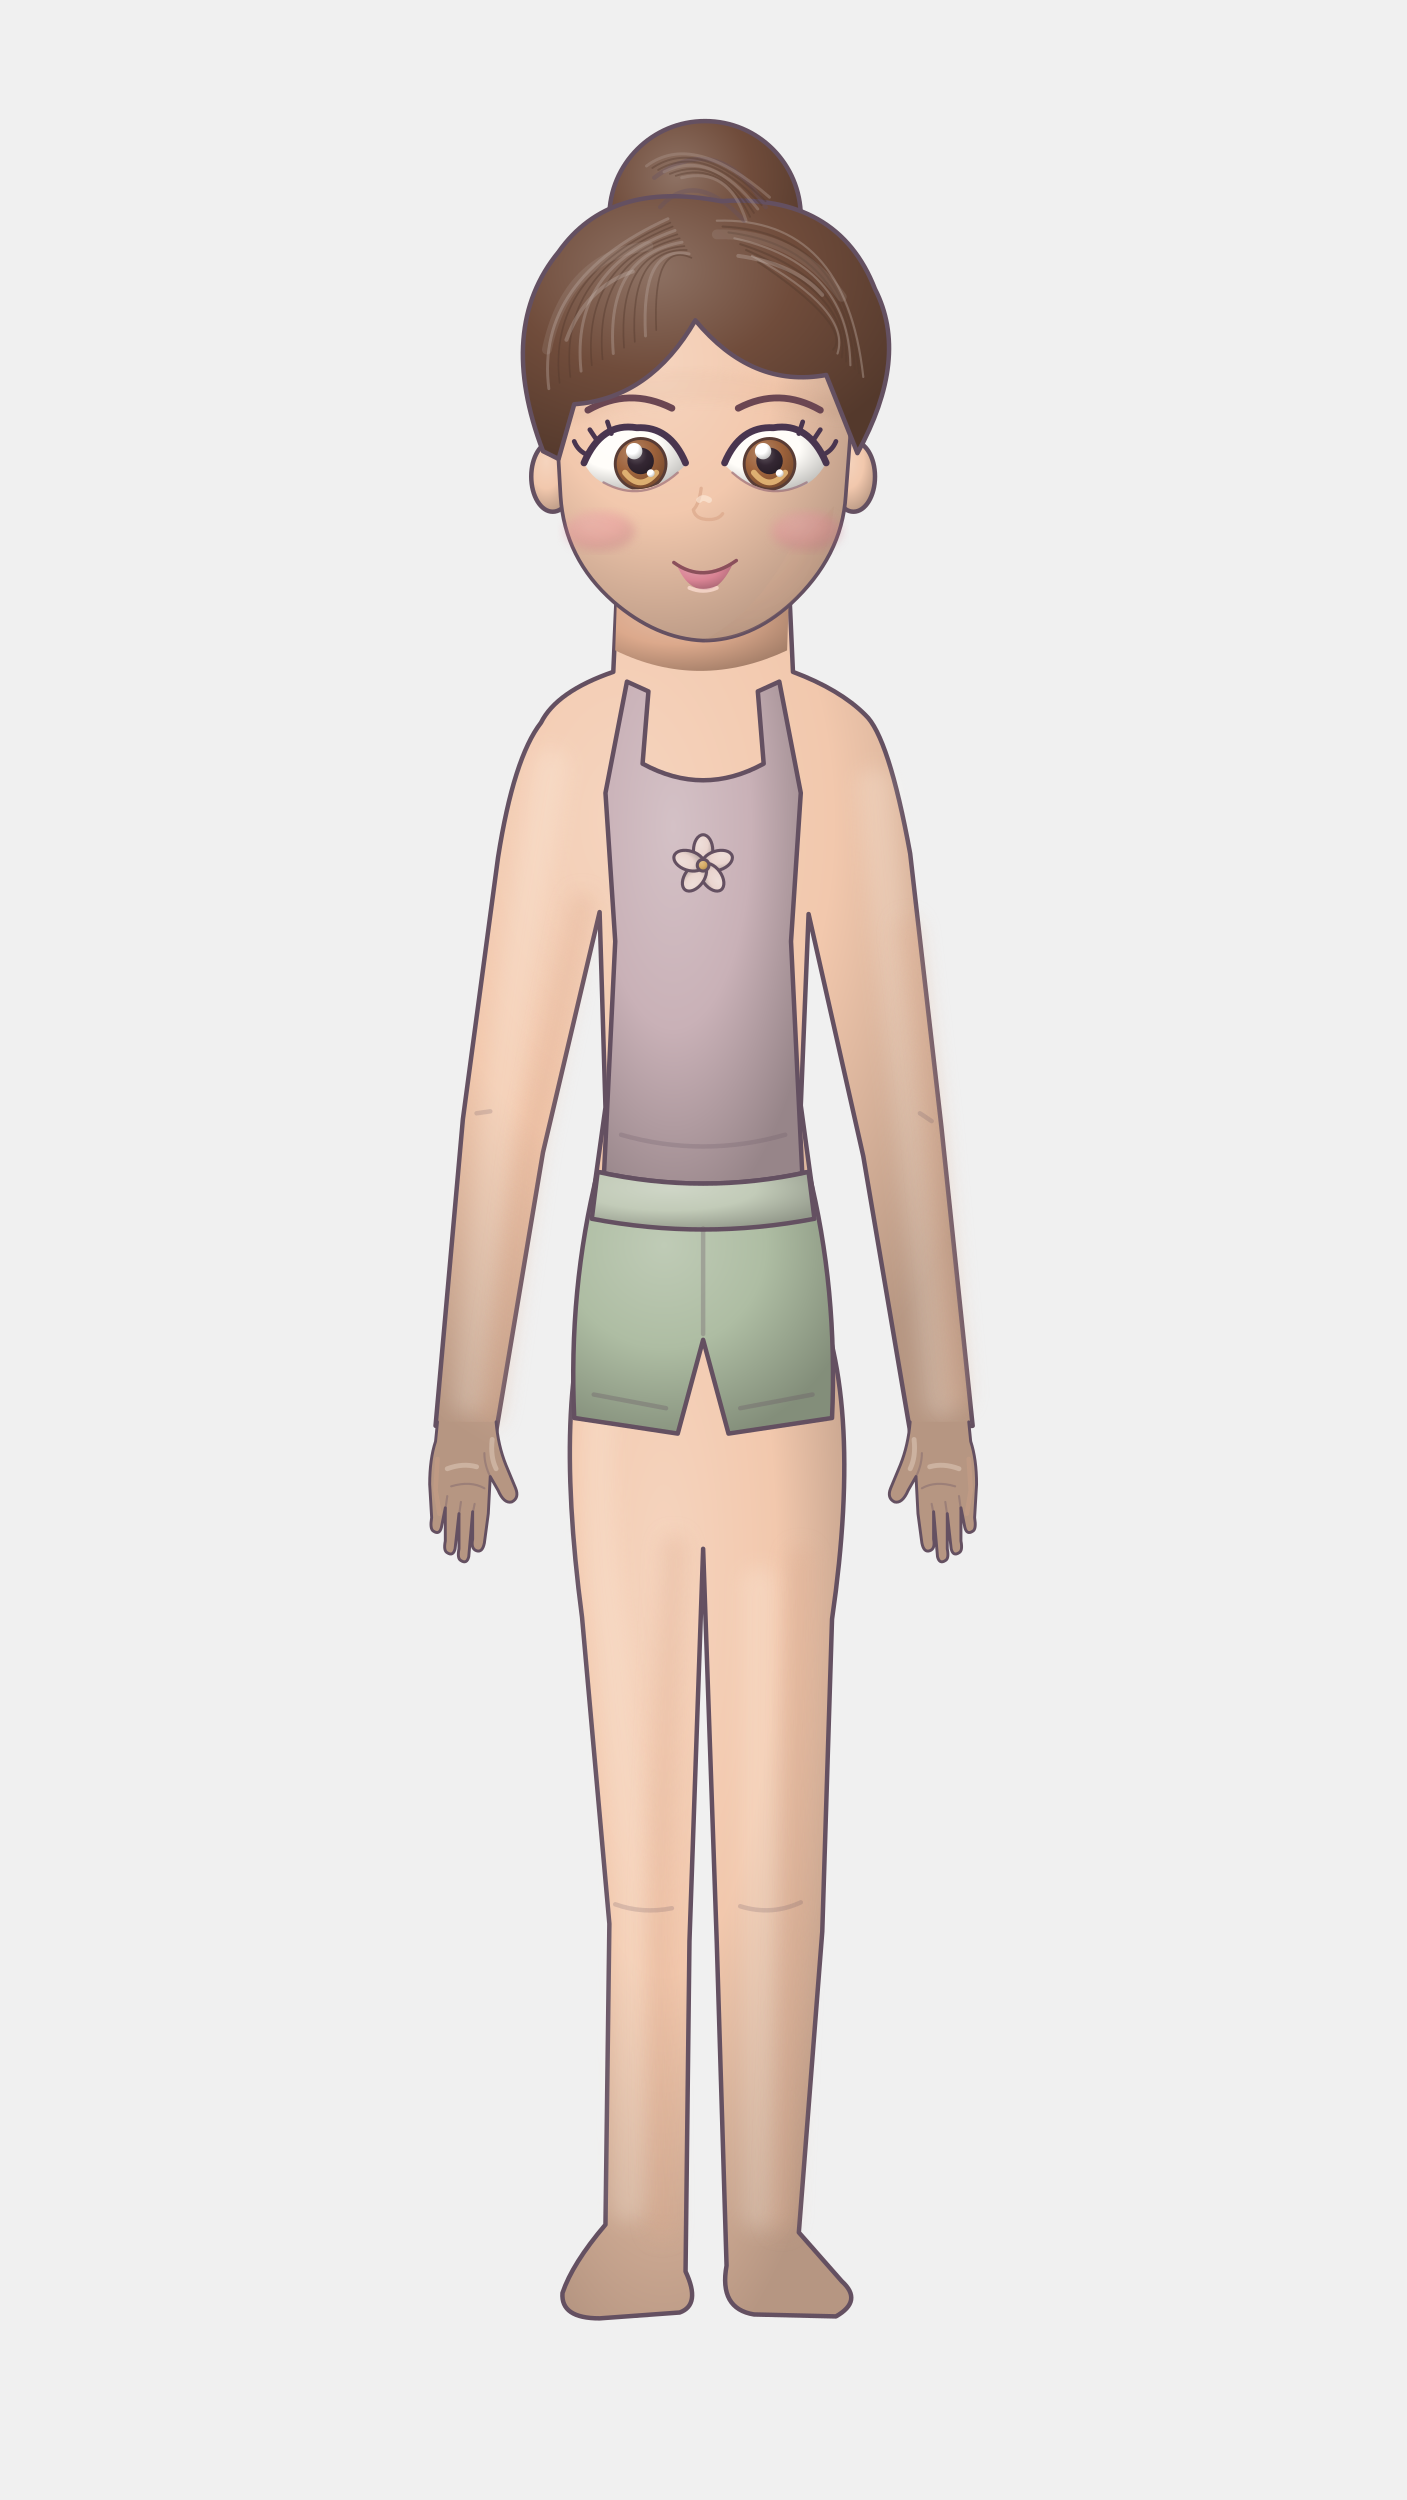
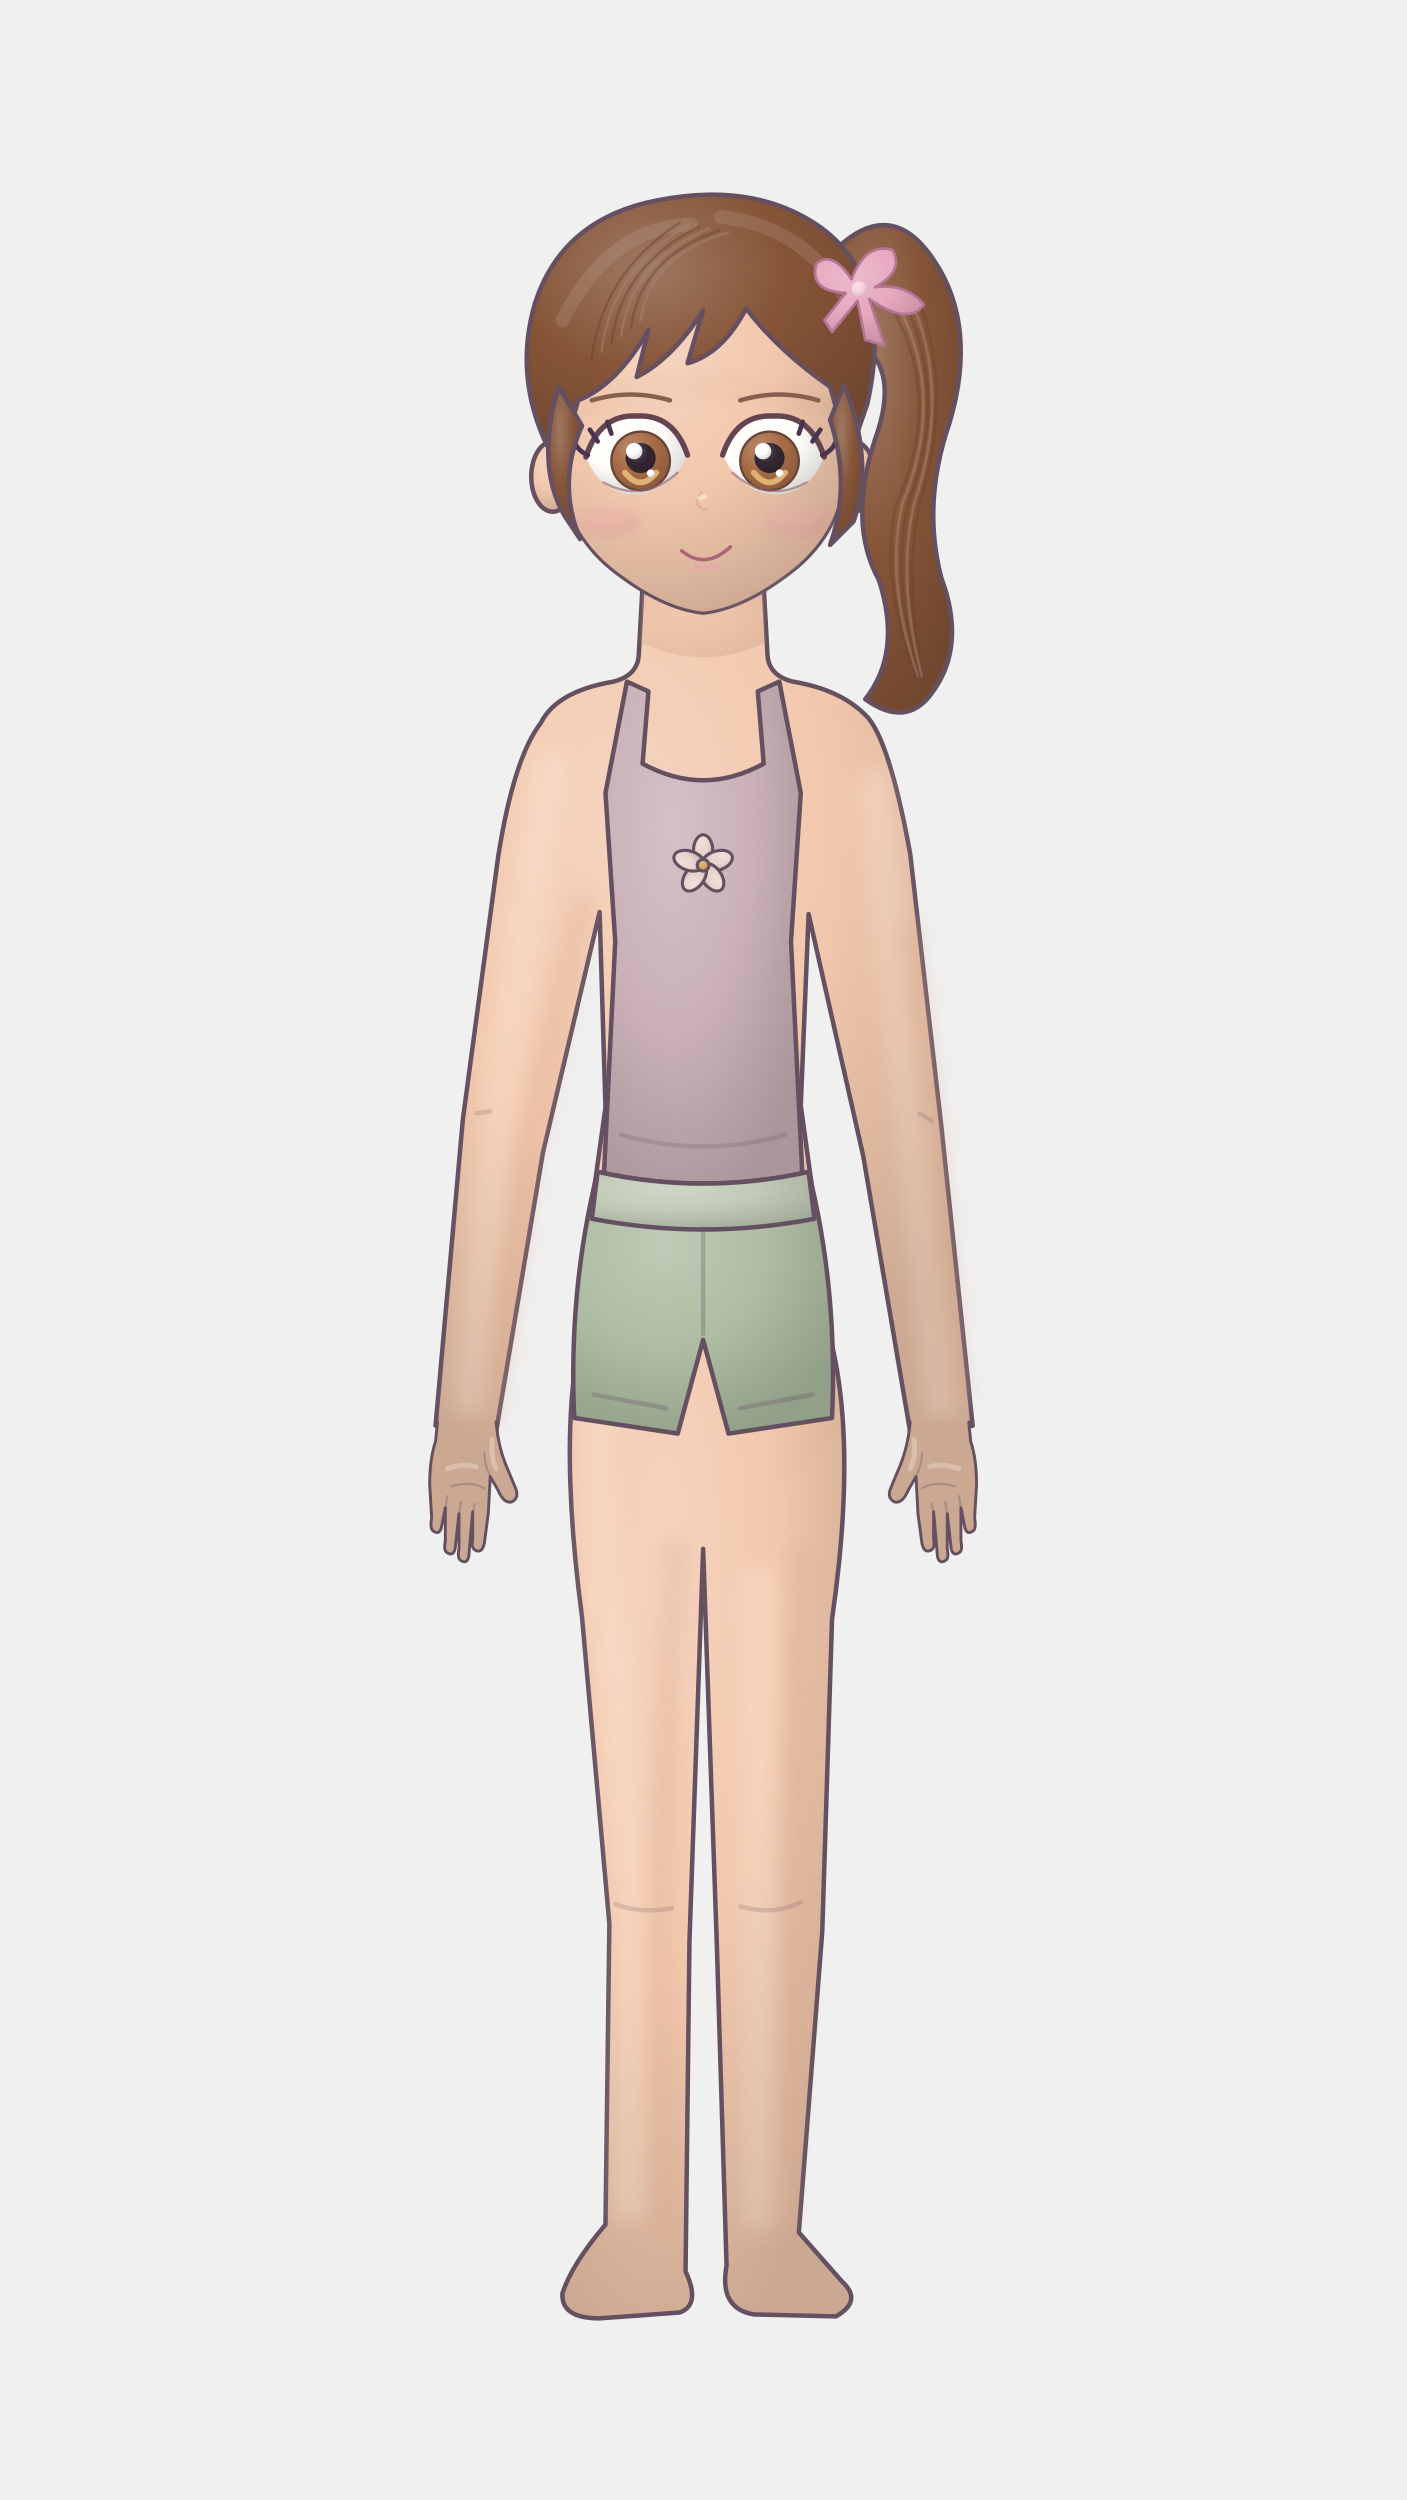
<svg xmlns="http://www.w3.org/2000/svg" width="720" height="1280" viewBox="0 0 720 1280" fill="none">
  <defs>
-     <radialGradient id="m12vtlsu-0" cx="35%" cy="28%" r="78%">
+     <radialGradient id="m1n4dbsg-0" cx="35%" cy="28%" r="78%">
      <stop stop-color="#f5d4be" />
      <stop offset=".5" stop-color="#f2c8ad" />
-       <stop offset="1" stop-color="#b69682" />
-     </radialGradient>
-     <radialGradient id="m12vtlsu-1" cx="35%" cy="28%" r="78%">
+       <stop offset="1" stop-color="#cba891" />
+     </radialGradient>
+     <radialGradient id="m1n4dbsg-1" cx="35%" cy="28%" r="78%">
      <stop stop-color="#e3bba4" />
      <stop offset=".5" stop-color="#dca98c" />
-       <stop offset="1" stop-color="#a57f69" />
-     </radialGradient>
-     <radialGradient id="m12vtlsu-2" cx="35%" cy="28%" r="78%">
+       <stop offset="1" stop-color="#b98e76" />
+     </radialGradient>
+     <radialGradient id="m1n4dbsg-2" cx="35%" cy="28%" r="78%">
      <stop stop-color="#d4c1c6" />
      <stop offset=".5" stop-color="#c9b1b7" />
-       <stop offset="1" stop-color="#978589" />
-     </radialGradient>
-     <radialGradient id="m12vtlsu-3" cx="35%" cy="28%" r="78%">
+       <stop offset="1" stop-color="#a9959a" />
+     </radialGradient>
+     <radialGradient id="m1n4dbsg-3" cx="35%" cy="28%" r="78%">
      <stop stop-color="#eeded9" />
      <stop offset=".5" stop-color="#ead5cf" />
-       <stop offset="1" stop-color="#b0a09b" />
-     </radialGradient>
-     <radialGradient id="m12vtlsu-4" cx="35%" cy="28%" r="78%">
+       <stop offset="1" stop-color="#c5b3ae" />
+     </radialGradient>
+     <radialGradient id="m1n4dbsg-4" cx="35%" cy="28%" r="78%">
      <stop stop-color="#dfbd85" />
      <stop offset=".5" stop-color="#d7ac65" />
-       <stop offset="1" stop-color="#a1814c" />
-     </radialGradient>
-     <radialGradient id="m12vtlsu-5" cx="35%" cy="28%" r="78%">
+       <stop offset="1" stop-color="#b59055" />
+     </radialGradient>
+     <radialGradient id="m1n4dbsg-5" cx="35%" cy="28%" r="78%">
      <stop stop-color="#bfcbb6" />
      <stop offset=".5" stop-color="#aebda3" />
-       <stop offset="1" stop-color="#838e7a" />
-     </radialGradient>
-     <radialGradient id="m12vtlsu-6" cx="35%" cy="28%" r="78%">
+       <stop offset="1" stop-color="#929f89" />
+     </radialGradient>
+     <radialGradient id="m1n4dbsg-6" cx="35%" cy="28%" r="78%">
      <stop stop-color="#cfd6c7" />
      <stop offset=".5" stop-color="#c2cbb8" />
-       <stop offset="1" stop-color="#92988a" />
-     </radialGradient>
-     <radialGradient id="m12vtlsu-7" cx="35%" cy="28%" r="78%">
-       <stop stop-color="#ef9cb0" />
-       <stop offset=".5" stop-color="#eb829b" />
-       <stop offset="1" stop-color="#b06274" />
-     </radialGradient>
-     <radialGradient id="m12vtlsu-8" cx="35%" cy="28%" r="78%">
+       <stop offset="1" stop-color="#a3ab9b" />
+     </radialGradient>
+     <radialGradient id="m1n4dbsg-7" cx="35%" cy="28%" r="78%">
+       <stop stop-color="#f1aab8" />
+       <stop offset=".5" stop-color="#ed93a5" />
+       <stop offset="1" stop-color="#c77b8b" />
+     </radialGradient>
+     <radialGradient id="m1n4dbsg-8" cx="35%" cy="28%" r="78%">
      <stop stop-color="#fffdfa" />
      <stop offset=".5" stop-color="#fffdf9" />
-       <stop offset="1" stop-color="#bfbebb" />
-     </radialGradient>
-     <radialGradient id="m12vtlsu-9" cx="35%" cy="28%" r="78%">
-       <stop stop-color="#b28465" />
-       <stop offset=".5" stop-color="#9e633c" />
-       <stop offset="1" stop-color="#774a2d" />
-     </radialGradient>
-     <radialGradient id="m12vtlsu-10" cx="35%" cy="28%" r="78%">
+       <stop offset="1" stop-color="#d6d5d1" />
+     </radialGradient>
+     <radialGradient id="m1n4dbsg-9" cx="35%" cy="28%" r="78%">
+       <stop stop-color="#b98a6d" />
+       <stop offset=".5" stop-color="#a66b46" />
+       <stop offset="1" stop-color="#8b5a3b" />
+     </radialGradient>
+     <radialGradient id="m1n4dbsg-10" cx="35%" cy="28%" r="78%">
      <stop stop-color="#5f545e" />
      <stop offset=".5" stop-color="#342733" />
-       <stop offset="1" stop-color="#271d26" />
-     </radialGradient>
-     <radialGradient id="m12vtlsu-11" cx="35%" cy="28%" r="78%">
+       <stop offset="1" stop-color="#2c212b" />
+     </radialGradient>
+     <radialGradient id="m1n4dbsg-11" cx="35%" cy="28%" r="78%">
      <stop stop-color="#ffffff" />
      <stop offset=".5" stop-color="#fff" />
-       <stop offset="1" stop-color="#bfbfbf" />
-     </radialGradient>
-     <radialGradient id="m12vtlsu-12" cx="35%" cy="28%" r="78%">
-       <stop stop-color="#e19daa" />
-       <stop offset=".5" stop-color="#d98394" />
-       <stop offset="1" stop-color="#a3626f" />
-     </radialGradient>
-     <radialGradient id="m12vtlsu-13" cx="35%" cy="28%" r="78%">
-       <stop stop-color="#8e7264" />
-       <stop offset=".5" stop-color="#704c3b" />
-       <stop offset="1" stop-color="#54392c" />
+       <stop offset="1" stop-color="#d6d6d6" />
+     </radialGradient>
+     <radialGradient id="m1n4dbsg-12" cx="35%" cy="28%" r="78%">
+       <stop stop-color="#9f7962" />
+       <stop offset=".5" stop-color="#865538" />
+       <stop offset="1" stop-color="#71472f" />
+     </radialGradient>
+     <radialGradient id="m1n4dbsg-13" cx="35%" cy="28%" r="78%">
+       <stop stop-color="#ecbbcd" />
+       <stop offset=".5" stop-color="#e7a9c0" />
+       <stop offset="1" stop-color="#c28ea1" />
+     </radialGradient>
+     <radialGradient id="m1n4dbsg-14" cx="35%" cy="28%" r="78%">
+       <stop stop-color="#f9dee9" />
+       <stop offset=".5" stop-color="#f7d5e3" />
+       <stop offset="1" stop-color="#cfb3bf" />
    </radialGradient>
  </defs>
  <g stroke="#645061" stroke-width="2.3" stroke-linecap="round" stroke-linejoin="round">
    <defs>
      <filter id="skin-soft" x="-.15" y="-.15" width="1.3" height="1.3">
        <feGaussianBlur stdDeviation="5" />
      </filter>
      <filter id="face-soft">
        <feGaussianBlur stdDeviation="2.5" />
      </filter>
    </defs>
    <g data-anatomy="body">
-       <path d="M307 654 Q282 707 298 828 L312 985 L310 1139 Q293 1159 288 1174 Q287 1187 307 1187 L348 1184 Q359 1180 351 1163 L353 994 L360 793 L367 995 L372 1160 Q368 1182 386 1185 L428 1186 Q442 1178 431 1168 L409 1143 L421 989 L426 829 Q443 712 414 655Z" fill="url(#m12vtlsu-0)" />
-       <path d="M316 300 L314 344 Q285 354 277 370 Q263 388 255 439 L237 573 L223 730 L254 733 L278 590 L307 467 L310 567 L299 646 Q305 683 360 684 Q414 683 421 646 L410 566 L414 468 L442 592 L466 733 L498 730 L482 577 L466 437 Q455 377 443 366 Q430 353 406 344 L404 300Z" fill="url(#m12vtlsu-0)" />
-       <path d="M316 302 Q357 329 404 302 L403 333 Q358 354 315 333Z" fill="url(#m12vtlsu-1)" stroke="none" />
+       <path d="M307 654 Q282 707 298 828 L312 985 L310 1139 Q293 1159 288 1174 Q287 1187 307 1187 L348 1184 Q359 1180 351 1163 L353 994 L360 793 L367 995 L372 1160 Q368 1182 386 1185 L428 1186 Q442 1178 431 1168 L409 1143 L421 989 L426 829 Q443 712 414 655Z" fill="url(#m1n4dbsg-0)" />
+       <path d="M329 300 L327 336 Q326 346 314 349 Q285 354 277 370 Q263 388 255 439 L237 573 L223 730 L254 733 L278 590 L307 467 L310 567 L299 646 Q305 683 360 684 Q414 683 421 646 L410 566 L414 468 L442 592 L466 733 L498 730 L482 577 L466 437 Q455 377 443 366 Q430 353 406 349 Q394 346 393 336 L391 300Z" fill="url(#m1n4dbsg-0)" />
+       <path d="M329 302 Q360 321 391 302 L392 329 Q360 344 328 329Z" fill="url(#m1n4dbsg-1)" stroke="none" opacity=".25" />
      <path d="M307 708 Q302 774 313 841 L324 970 L322 1129 M389 811 L389 989 L389 1133 M282 392 Q267 476 254 581 L241 716 M448 402 L467 573 L482 717" fill="none" stroke="#fff5e8" stroke-width="18" opacity=".24" filter="url(#skin-soft)" />
      <path d="M345 792 L337 984 L339 1140 M410 798 L407 978 L400 1137 M298 463 L271 590 L251 724 M465 476 L477 577 L490 715" fill="none" stroke="#dca98c" stroke-width="12" opacity=".32" filter="url(#skin-soft)" />
      <g data-hand="left">
        <g data-pose="relaxed" transform="translate(720 0) scale(-1 1)">
          <defs>
            <radialGradient id="hand-tone-left" gradientUnits="userSpaceOnUse" gradientTransform="translate(497 300) scale(-275 433)" cx=".35" cy=".28" r=".78">
              <stop stop-color="#f5d4be" />
              <stop offset=".5" stop-color="#f2c8ad" />
-               <stop offset="1" stop-color="#b69682" />
+               <stop offset="1" stop-color="#cba891" />
            </radialGradient>
          </defs>
          <path d="M466 728 Q465 740 461 750 L456 762 Q454 767 458 769 Q462 770 465 763 L469 756 L470 775 L472 790 Q473 795 476 794 Q479 793 478 788 L478 774 L480 797 Q481 801 484 799 Q486 798 485 793 L485 775 L487 793 Q488 797 491 795 Q493 794 492 789 L492 772 L494 782 Q495 786 498 784 Q500 783 499 777 L500 760 Q500 747 497 738 L496 728" fill="url(#hand-tone-left)" data-part="hand-outline" stroke-width="1.5" />
          <path d="M469 756 Q472 750 472 744 M472 762 Q479 758 489 761 M477 770 L478 775 M484 769 L485 776 M491 766 L492 773" fill="none" stroke-width="1.1" opacity=".32" />
          <path d="M468 737 Q469 746 466 752 M476 751 Q483 749 491 752" fill="none" stroke="#fff4e7" stroke-width="2.5" opacity=".3" />
          <path d="M496 747 L497 763 L495 775" fill="none" stroke="#dca98c" stroke-width="2.3" opacity=".25" />
        </g>
      </g>
      <g data-hand="right">
        <g data-pose="relaxed">
          <defs>
            <radialGradient id="hand-tone-right" gradientUnits="userSpaceOnUse" gradientTransform="translate(223 300) scale(275 433)" cx=".35" cy=".28" r=".78">
              <stop stop-color="#f5d4be" />
              <stop offset=".5" stop-color="#f2c8ad" />
-               <stop offset="1" stop-color="#b69682" />
+               <stop offset="1" stop-color="#cba891" />
            </radialGradient>
          </defs>
          <path d="M466 728 Q465 740 461 750 L456 762 Q454 767 458 769 Q462 770 465 763 L469 756 L470 775 L472 790 Q473 795 476 794 Q479 793 478 788 L478 774 L480 797 Q481 801 484 799 Q486 798 485 793 L485 775 L487 793 Q488 797 491 795 Q493 794 492 789 L492 772 L494 782 Q495 786 498 784 Q500 783 499 777 L500 760 Q500 747 497 738 L496 728" fill="url(#hand-tone-right)" data-part="hand-outline" stroke-width="1.5" />
          <path d="M469 756 Q472 750 472 744 M472 762 Q479 758 489 761 M477 770 L478 775 M484 769 L485 776 M491 766 L492 773" fill="none" stroke-width="1.1" opacity=".32" />
          <path d="M468 737 Q469 746 466 752 M476 751 Q483 749 491 752" fill="none" stroke="#fff4e7" stroke-width="2.5" opacity=".3" />
          <path d="M496 747 L497 763 L495 775" fill="none" stroke="#dca98c" stroke-width="2.3" opacity=".25" />
        </g>
      </g>
      <g data-basic="top">
-         <path d="M321 349 L332 354 L329 391 Q360 408 391 391 L388 354 L399 349 L410 406 L405 482 L411 606 Q360 621 309 606 L315 482 L310 406Z" fill="url(#m12vtlsu-2)" />
+         <path d="M321 349 L332 354 L329 391 Q360 408 391 391 L388 354 L399 349 L410 406 L405 482 L411 606 Q360 621 309 606 L315 482 L310 406Z" fill="url(#m1n4dbsg-2)" />
        <path d="M318 581 Q360 593 402 581" stroke="#645061" opacity="0.22" />
        <g transform="translate(360 443)" stroke-width="1.6">
-           <ellipse cx="0" cy="-7.54" rx="4.94" ry="8.06" fill="url(#m12vtlsu-3)" transform="rotate(0)" />
-           <ellipse cx="0" cy="-7.54" rx="4.94" ry="8.06" fill="url(#m12vtlsu-3)" transform="rotate(72)" />
-           <ellipse cx="0" cy="-7.54" rx="4.94" ry="8.06" fill="url(#m12vtlsu-3)" transform="rotate(144)" />
-           <ellipse cx="0" cy="-7.54" rx="4.94" ry="8.06" fill="url(#m12vtlsu-3)" transform="rotate(216)" />
-           <ellipse cx="0" cy="-7.54" rx="4.94" ry="8.06" fill="url(#m12vtlsu-3)" transform="rotate(288)" />
-           <circle cx="0" cy="0" r="2.99" fill="url(#m12vtlsu-4)" />
+           <ellipse cx="0" cy="-7.54" rx="4.94" ry="8.06" fill="url(#m1n4dbsg-3)" transform="rotate(0)" />
+           <ellipse cx="0" cy="-7.54" rx="4.94" ry="8.06" fill="url(#m1n4dbsg-3)" transform="rotate(72)" />
+           <ellipse cx="0" cy="-7.54" rx="4.94" ry="8.06" fill="url(#m1n4dbsg-3)" transform="rotate(144)" />
+           <ellipse cx="0" cy="-7.54" rx="4.94" ry="8.06" fill="url(#m1n4dbsg-3)" transform="rotate(216)" />
+           <ellipse cx="0" cy="-7.54" rx="4.94" ry="8.06" fill="url(#m1n4dbsg-3)" transform="rotate(288)" />
+           <circle cx="0" cy="0" r="2.99" fill="url(#m1n4dbsg-4)" />
        </g>
      </g>
      <g data-basic="bottom">
-         <path d="M306 600 Q360 612 414 600 Q429 660 426 726 L373 734 L360 686 L347 734 L294 726 Q291 660 306 600Z" fill="url(#m12vtlsu-5)" />
-         <path d="M306 600 Q360 612 414 600 L417 624 Q360 635 303 624Z" fill="url(#m12vtlsu-6)" />
+         <path d="M306 600 Q360 612 414 600 Q429 660 426 726 L373 734 L360 686 L347 734 L294 726 Q291 660 306 600Z" fill="url(#m1n4dbsg-5)" />
+         <path d="M306 600 Q360 612 414 600 L417 624 Q360 635 303 624Z" fill="url(#m1n4dbsg-6)" />
        <path d="M360 629 L360 683 M304 714 L341 721 M379 721 L416 714" stroke="#645061" opacity="0.3" />
      </g>
      <path d="M315 975 Q329 980 344 977 M379 976 Q395 981 410 974 M244 570 L251 569 M471 570 L477 574" stroke="#645061" opacity="0.2" />
    </g>
    <g data-anatomy="head">
      <g data-feature="face">
-         <ellipse cx="283" cy="244" rx="11" ry="18" fill="url(#m12vtlsu-0)" />
-         <ellipse cx="437" cy="244" rx="11" ry="18" fill="url(#m12vtlsu-0)" />
-         <path d="M284 201 Q285 129 360 130 Q435 129 437 201 L433 254 Q431 285 405 309 Q384 328 360 328 Q336 327 314 308 Q289 286 287 254Z" fill="url(#m12vtlsu-0)" stroke-width="1.9" />
-         <path d="M289 200 Q353 177 433 205 L431 215 Q355 195 290 217Z" fill="url(#m12vtlsu-1)" stroke="none" opacity=".13" filter="url(#face-soft)" />
-         <path d="M404 282 Q416 272 427 259 Q424 295 398 314 Q380 328 360 328 Q387 314 404 282Z" fill="url(#m12vtlsu-1)" stroke="none" opacity=".15" />
-         <ellipse cx="307" cy="272" rx="18" ry="10" fill="url(#m12vtlsu-7)" opacity=".32" stroke="none" filter="url(#face-soft)" />
-         <ellipse cx="413" cy="272" rx="18" ry="10" fill="url(#m12vtlsu-7)" opacity=".32" stroke="none" filter="url(#face-soft)" />
-         <path d="M301 210 Q322 198 344 209 M378 209 Q399 198 420 210" fill="none" data-feature="brows" stroke="#6b4652" stroke-width="3.5" />
+         <ellipse cx="283" cy="244" rx="11" ry="18" fill="url(#m1n4dbsg-0)" />
+         <ellipse cx="437" cy="244" rx="11" ry="18" fill="url(#m1n4dbsg-0)" />
+         <path d="M284 201 Q285 129 360 130 Q435 129 437 201 L432 250 Q427 278 401 296 Q379 312 360 314 Q341 312 319 296 Q293 278 288 250Z" fill="url(#m1n4dbsg-0)" stroke-width="1.6" />
+         <path d="M289 200 Q353 177 433 205 L431 215 Q355 195 290 217Z" fill="url(#m1n4dbsg-1)" stroke="none" opacity=".13" filter="url(#face-soft)" />
+         <path d="M404 279 Q416 270 426 257 Q419 284 398 300 Q379 313 360 314 Q388 301 404 279Z" fill="url(#m1n4dbsg-1)" stroke="none" opacity=".08" />
+         <ellipse cx="311" cy="267" rx="17" ry="8" fill="url(#m1n4dbsg-7)" opacity=".24" stroke="none" filter="url(#face-soft)" />
+         <ellipse cx="409" cy="267" rx="17" ry="8" fill="url(#m1n4dbsg-7)" opacity=".24" stroke="none" filter="url(#face-soft)" />
+         <path d="M303 205 Q323 199 343 205 M379 205 Q399 199 419 205" fill="none" data-feature="brows" stroke="#87604d" stroke-width="2.3" />
        <g data-feature="eye-left" class="toon-eye">
          <defs>
            <clipPath id="eye-left">
-               <path d="M299 237 Q308 218 326 220 Q343 219 351 238 Q334 255 314 249 Q304 247 299 237Z" fill="white" />
+               <path d="M300 234 Q307 213 326 214 Q345 213 352 233 Q342 254 322 253 Q307 251 300 234Z" fill="white" />
            </clipPath>
          </defs>
-           <path d="M299 237 Q308 218 326 220 Q343 219 351 238 Q334 255 314 249 Q304 247 299 237Z" fill="url(#m12vtlsu-8)" stroke="none" />
+           <path d="M300 234 Q307 213 326 214 Q345 213 352 233 Q342 254 322 253 Q307 251 300 234Z" fill="url(#m1n4dbsg-8)" stroke="none" />
          <g clip-path="url(#eye-left)">
-             <circle cx="328" cy="237.5" r="13" fill="url(#m12vtlsu-9)" data-part="iris" stroke="#593c35" stroke-width="1.5" />
+             <circle cx="328" cy="236" r="15" fill="url(#m1n4dbsg-9)" data-part="iris" stroke="#674638" stroke-width="1.2" />
            <path d="M320 242 Q328 252 336 242" fill="none" stroke="#e5b877" stroke-width="3" opacity=".9" />
-             <circle cx="328" cy="236" r="6.8" fill="url(#m12vtlsu-10)" stroke="none" />
-             <circle cx="324.7" cy="231" r="4.2" fill="url(#m12vtlsu-11)" stroke="none" />
-             <circle cx="333.2" cy="242.3" r="2" fill="url(#m12vtlsu-11)" stroke="none" />
+             <circle cx="328" cy="234.5" r="7.7" fill="url(#m1n4dbsg-10)" stroke="none" />
+             <circle cx="324.7" cy="231" r="4.2" fill="url(#m1n4dbsg-11)" stroke="none" />
+             <circle cx="333.2" cy="242.3" r="2" fill="url(#m1n4dbsg-11)" stroke="none" />
          </g>
-           <path d="M299 237 Q308 216 326 219 Q343 218 351 237" fill="none" stroke="#49354f" stroke-width="3.5" />
+           <path d="M300 234 Q307 212 326 213 Q345 212 352 233" fill="none" stroke="#654451" stroke-width="2.8" />
          <path d="M301 233 Q296 231 294 226 M306 226 L302 220 M313 222 L311 216" fill="none" stroke="#49354f" stroke-width="2.4" />
          <path d="M309 247 Q329 258 347 242" fill="none" stroke="#956875" stroke-width="1.2" opacity=".65" />
        </g>
        <g data-feature="eye-right" class="toon-eye">
          <defs>
            <clipPath id="eye-right">
-               <path d="M371 238 Q379 219 396 220 Q414 218 423 237 Q417 248 407 250 Q388 255 371 238Z" fill="white" />
+               <path d="M370 233 Q377 213 396 214 Q415 213 422 234 Q415 251 400 253 Q380 254 370 233Z" fill="white" />
            </clipPath>
          </defs>
-           <path d="M371 238 Q379 219 396 220 Q414 218 423 237 Q417 248 407 250 Q388 255 371 238Z" fill="url(#m12vtlsu-8)" stroke="none" />
+           <path d="M370 233 Q377 213 396 214 Q415 213 422 234 Q415 251 400 253 Q380 254 370 233Z" fill="url(#m1n4dbsg-8)" stroke="none" />
          <g clip-path="url(#eye-right)">
-             <circle cx="394" cy="237.5" r="13" fill="url(#m12vtlsu-9)" data-part="iris" stroke="#593c35" stroke-width="1.5" />
+             <circle cx="394" cy="236" r="15" fill="url(#m1n4dbsg-9)" data-part="iris" stroke="#674638" stroke-width="1.2" />
            <path d="M386 242 Q394 252 402 242" fill="none" stroke="#e5b877" stroke-width="3" opacity=".9" />
-             <circle cx="394" cy="236" r="6.8" fill="url(#m12vtlsu-10)" stroke="none" />
-             <circle cx="390.7" cy="231" r="4.2" fill="url(#m12vtlsu-11)" stroke="none" />
-             <circle cx="399.2" cy="242.3" r="2" fill="url(#m12vtlsu-11)" stroke="none" />
+             <circle cx="394" cy="234.5" r="7.7" fill="url(#m1n4dbsg-10)" stroke="none" />
+             <circle cx="390.7" cy="231" r="4.2" fill="url(#m1n4dbsg-11)" stroke="none" />
+             <circle cx="399.2" cy="242.3" r="2" fill="url(#m1n4dbsg-11)" stroke="none" />
          </g>
-           <path d="M371 237 Q379 218 396 219 Q414 216 423 237" fill="none" stroke="#49354f" stroke-width="3.5" />
+           <path d="M370 233 Q377 212 396 213 Q415 212 422 234" fill="none" stroke="#654451" stroke-width="2.8" />
          <path d="M421 233 Q426 231 428 226 M416 226 L420 220 M409 222 L411 216" fill="none" stroke="#49354f" stroke-width="2.4" />
          <path d="M375 242 Q393 258 413 247" fill="none" stroke="#956875" stroke-width="1.2" opacity=".65" />
        </g>
        <g data-feature="nose">
-           <path d="M359 250 Q358 258 355 261 Q356 266 363 266 Q368 266 370 263" fill="none" stroke="#dca98c" stroke-width="1.7" opacity=".75" />
-           <path d="M358 256 Q360 254 363 256" fill="none" stroke="#fff4e6" stroke-width="3" opacity=".5" />
+           <path d="M359 252 Q354 260 362 261" fill="none" stroke="#dca98c" stroke-width="1.3" opacity=".65" />
+           <path d="M358 255 L361 254" fill="none" stroke="#fff4e6" stroke-width="2.2" opacity=".55" />
        </g>
        <g data-feature="lips">
-           <path d="M346 288 Q360 297 376 287 Q369 303 360 302 Q351 301 346 288Z" fill="url(#m12vtlsu-12)" stroke="none" />
-           <path d="M345 288 Q360 299 377 287" fill="none" stroke="#8b505b" stroke-width="1.8" />
-           <path d="M353 301 Q360 304 367 301" fill="none" stroke="#ffe0d6" stroke-width="2" opacity=".7" />
+           <path d="M349 282 Q361 292 374 280" fill="none" stroke="#ac6576" stroke-width="1.8" />
+           <path d="M356 290 Q362 292 367 289" fill="none" stroke="#e8a2ad" stroke-width="2.3" opacity=".65" />
        </g>
      </g>
      <g data-basic="hair">
-         <circle cx="361" cy="111" r="49" fill="url(#m12vtlsu-13)" />
-         <path d="M278 231 Q254 168 286 129 Q312 92 369 103 Q429 99 448 148 Q466 183 439 232 L423 192 Q385 199 356 164 Q333 204 294 207 L286 235Z" fill="url(#m12vtlsu-13)" />
-         <path d="M281 199 Q274 143 342 112" fill="none" stroke="#b29e95" stroke-width="1.5" opacity=".44" />
-         <path d="M286.5 196 Q280 141 343.2 114" fill="none" stroke="#553a2d" stroke-width="0.9" opacity=".44" />
-         <path d="M292 193 Q286 139 344.4 116" fill="none" stroke="#553a2d" stroke-width="0.9" opacity=".44" />
-         <path d="M297.5 190 Q292 137 345.6 118" fill="none" stroke="#b29e95" stroke-width="1.5" opacity=".44" />
-         <path d="M303 187 Q298 135 346.8 120" fill="none" stroke="#553a2d" stroke-width="0.9" opacity=".44" />
-         <path d="M308.5 184 Q304 133 348 122" fill="none" stroke="#553a2d" stroke-width="0.9" opacity=".44" />
-         <path d="M314 181 Q310 131 349.2 124" fill="none" stroke="#b29e95" stroke-width="1.5" opacity=".44" />
-         <path d="M319.5 178 Q316 129 350.4 126" fill="none" stroke="#553a2d" stroke-width="0.9" opacity=".44" />
-         <path d="M325 175 Q322 127 351.6 128" fill="none" stroke="#553a2d" stroke-width="0.9" opacity=".44" />
-         <path d="M330.5 172 Q328 125 352.8 130" fill="none" stroke="#b29e95" stroke-width="1.5" opacity=".44" />
-         <path d="M336 169 Q334 123 354 132" fill="none" stroke="#553a2d" stroke-width="0.9" opacity=".44" />
-         <path d="M367 113 Q433 111 442 193" fill="none" stroke="#b09d93" stroke-width="1.1" opacity=".46" />
-         <path d="M370 116 Q433.5 119 439.8 191" fill="none" stroke="#563b2d" stroke-width="1.1" opacity=".46" />
-         <path d="M373 119 Q434 127 437.6 189" fill="none" stroke="#563b2d" stroke-width="1.1" opacity=".46" />
-         <path d="M376 122 Q434.5 135 435.4 187" fill="none" stroke="#b09d93" stroke-width="1.1" opacity=".46" />
-         <path d="M379 125 Q435 143 433.2 185" fill="none" stroke="#563b2d" stroke-width="1.1" opacity=".46" />
-         <path d="M382 128 Q435.5 151 431 183" fill="none" stroke="#563b2d" stroke-width="1.1" opacity=".46" />
-         <path d="M385 131 Q436 159 428.8 181" fill="none" stroke="#b09d93" stroke-width="1.1" opacity=".46" />
-         <path d="M388 134 Q436.5 167 426.6 179" fill="none" stroke="#563b2d" stroke-width="1.1" opacity=".46" />
-         <path d="M280 179 Q290 131 332 126 M367 120 Q407 119 431 152" fill="none" stroke="#c3b4ad" stroke-width="5" opacity=".15" />
-         <path d="M290 174 Q300 147 324 139 M378 131 Q407 135 421 151" fill="none" stroke="#cdc0ba" stroke-width="2" opacity=".3" />
-         <path d="M335 91 Q368 66 392 106 M338 106 Q356 86 381 113" stroke="#645061" opacity="0.35" />
-         <path d="M331 85 Q355 67 394 101" fill="none" stroke="#ac978d" stroke-width="1.5" opacity=".4" />
-         <path d="M334 86 Q358 70 392 103" fill="none" stroke="#54392c" stroke-width="1" opacity=".4" />
-         <path d="M337 87 Q361 73 390 105" fill="none" stroke="#54392c" stroke-width="1" opacity=".4" />
-         <path d="M340 88 Q364 76 388 107" fill="none" stroke="#ac978d" stroke-width="1.5" opacity=".4" />
-         <path d="M343 89 Q367 79 386 109" fill="none" stroke="#54392c" stroke-width="1" opacity=".4" />
-         <path d="M346 90 Q370 82 384 111" fill="none" stroke="#54392c" stroke-width="1" opacity=".4" />
-         <path d="M349 91 Q373 85 382 113" fill="none" stroke="#ac978d" stroke-width="1.5" opacity=".4" />
+         <g data-hair-style="airypony">
+           <path d="M422 134 Q454 97 478 133 Q501 167 486 217 Q472 258 482 296 Q495 331 477 355 Q464 373 443 358 Q462 334 450 297 Q434 268 448 225 Q465 178 424 170Z" fill="url(#m1n4dbsg-12)" />
+           <path d="M280 228 Q263 192 274 155 Q287 115 330 104 Q385 91 421 117 Q458 145 444 207 L435 233 L425 198 Q399 180 382 158 Q370 181 352 186 L360 159 Q344 184 326 193 L332 169 Q316 197 296 205 L288 234Z" fill="url(#m1n4dbsg-12)" />
+           <path d="M286 198 Q274 238 289 264 L297 276 Q285 247 298 218Z" fill="url(#m1n4dbsg-12)" />
+           <path d="M432 197 Q448 236 437 267 L425 279 Q436 248 425 215Z" fill="url(#m1n4dbsg-12)" />
+           <path d="M288 164 Q312 116 354 115 M369 111 Q412 116 433 153" fill="none" stroke="#c9b3a5" stroke-width="7" opacity=".19" />
+           <path d="M303 184 Q308 140 348 114" fill="none" stroke="#69422c" stroke-width="1.3" opacity=".45" />
+           <path d="M308 180 Q313 138 353 115" fill="none" stroke="#a88570" stroke-width="1.3" opacity=".45" />
+           <path d="M313 176 Q318 136 358 116" fill="none" stroke="#69422c" stroke-width="1.3" opacity=".45" />
+           <path d="M318 172 Q323 134 363 117" fill="none" stroke="#a88570" stroke-width="1.3" opacity=".45" />
+           <path d="M323 168 Q328 132 368 118" fill="none" stroke="#69422c" stroke-width="1.3" opacity=".45" />
+           <path d="M328 164 Q333 130 373 119" fill="none" stroke="#a88570" stroke-width="1.3" opacity=".45" />
+           <path d="M455 155 Q484 202 459 258 Q450 297 469 346" fill="none" stroke="#66412b" stroke-width="1.5" opacity=".36" />
+           <path d="M459 155 Q485 202 462 258 Q453 297 470 346" fill="none" stroke="#b69988" stroke-width="1.5" opacity=".36" />
+           <path d="M463 155 Q486 202 465 258 Q456 297 471 346" fill="none" stroke="#66412b" stroke-width="1.5" opacity=".36" />
+           <path d="M467 155 Q487 202 468 258 Q459 297 472 346" fill="none" stroke="#b69988" stroke-width="1.5" opacity=".36" />
+           <path d="M471 155 Q488 202 471 258 Q462 297 473 346" fill="none" stroke="#66412b" stroke-width="1.5" opacity=".36" />
+           <path d="M436 143 Q443 124 457 128 Q463 139 448 147 Q464 145 473 156 Q465 167 445 153 L453 177 L443 174 L439 154 L426 170 L422 164 L433 150 Q414 149 418 135 Q426 128 436 143Z" fill="url(#m1n4dbsg-13)" stroke="#b67595" stroke-width="1.4" />
+           <circle cx="440" cy="148" r="4" fill="url(#m1n4dbsg-14)" stroke="none" />
+         </g>
      </g>
    </g>
  </g>
</svg>
